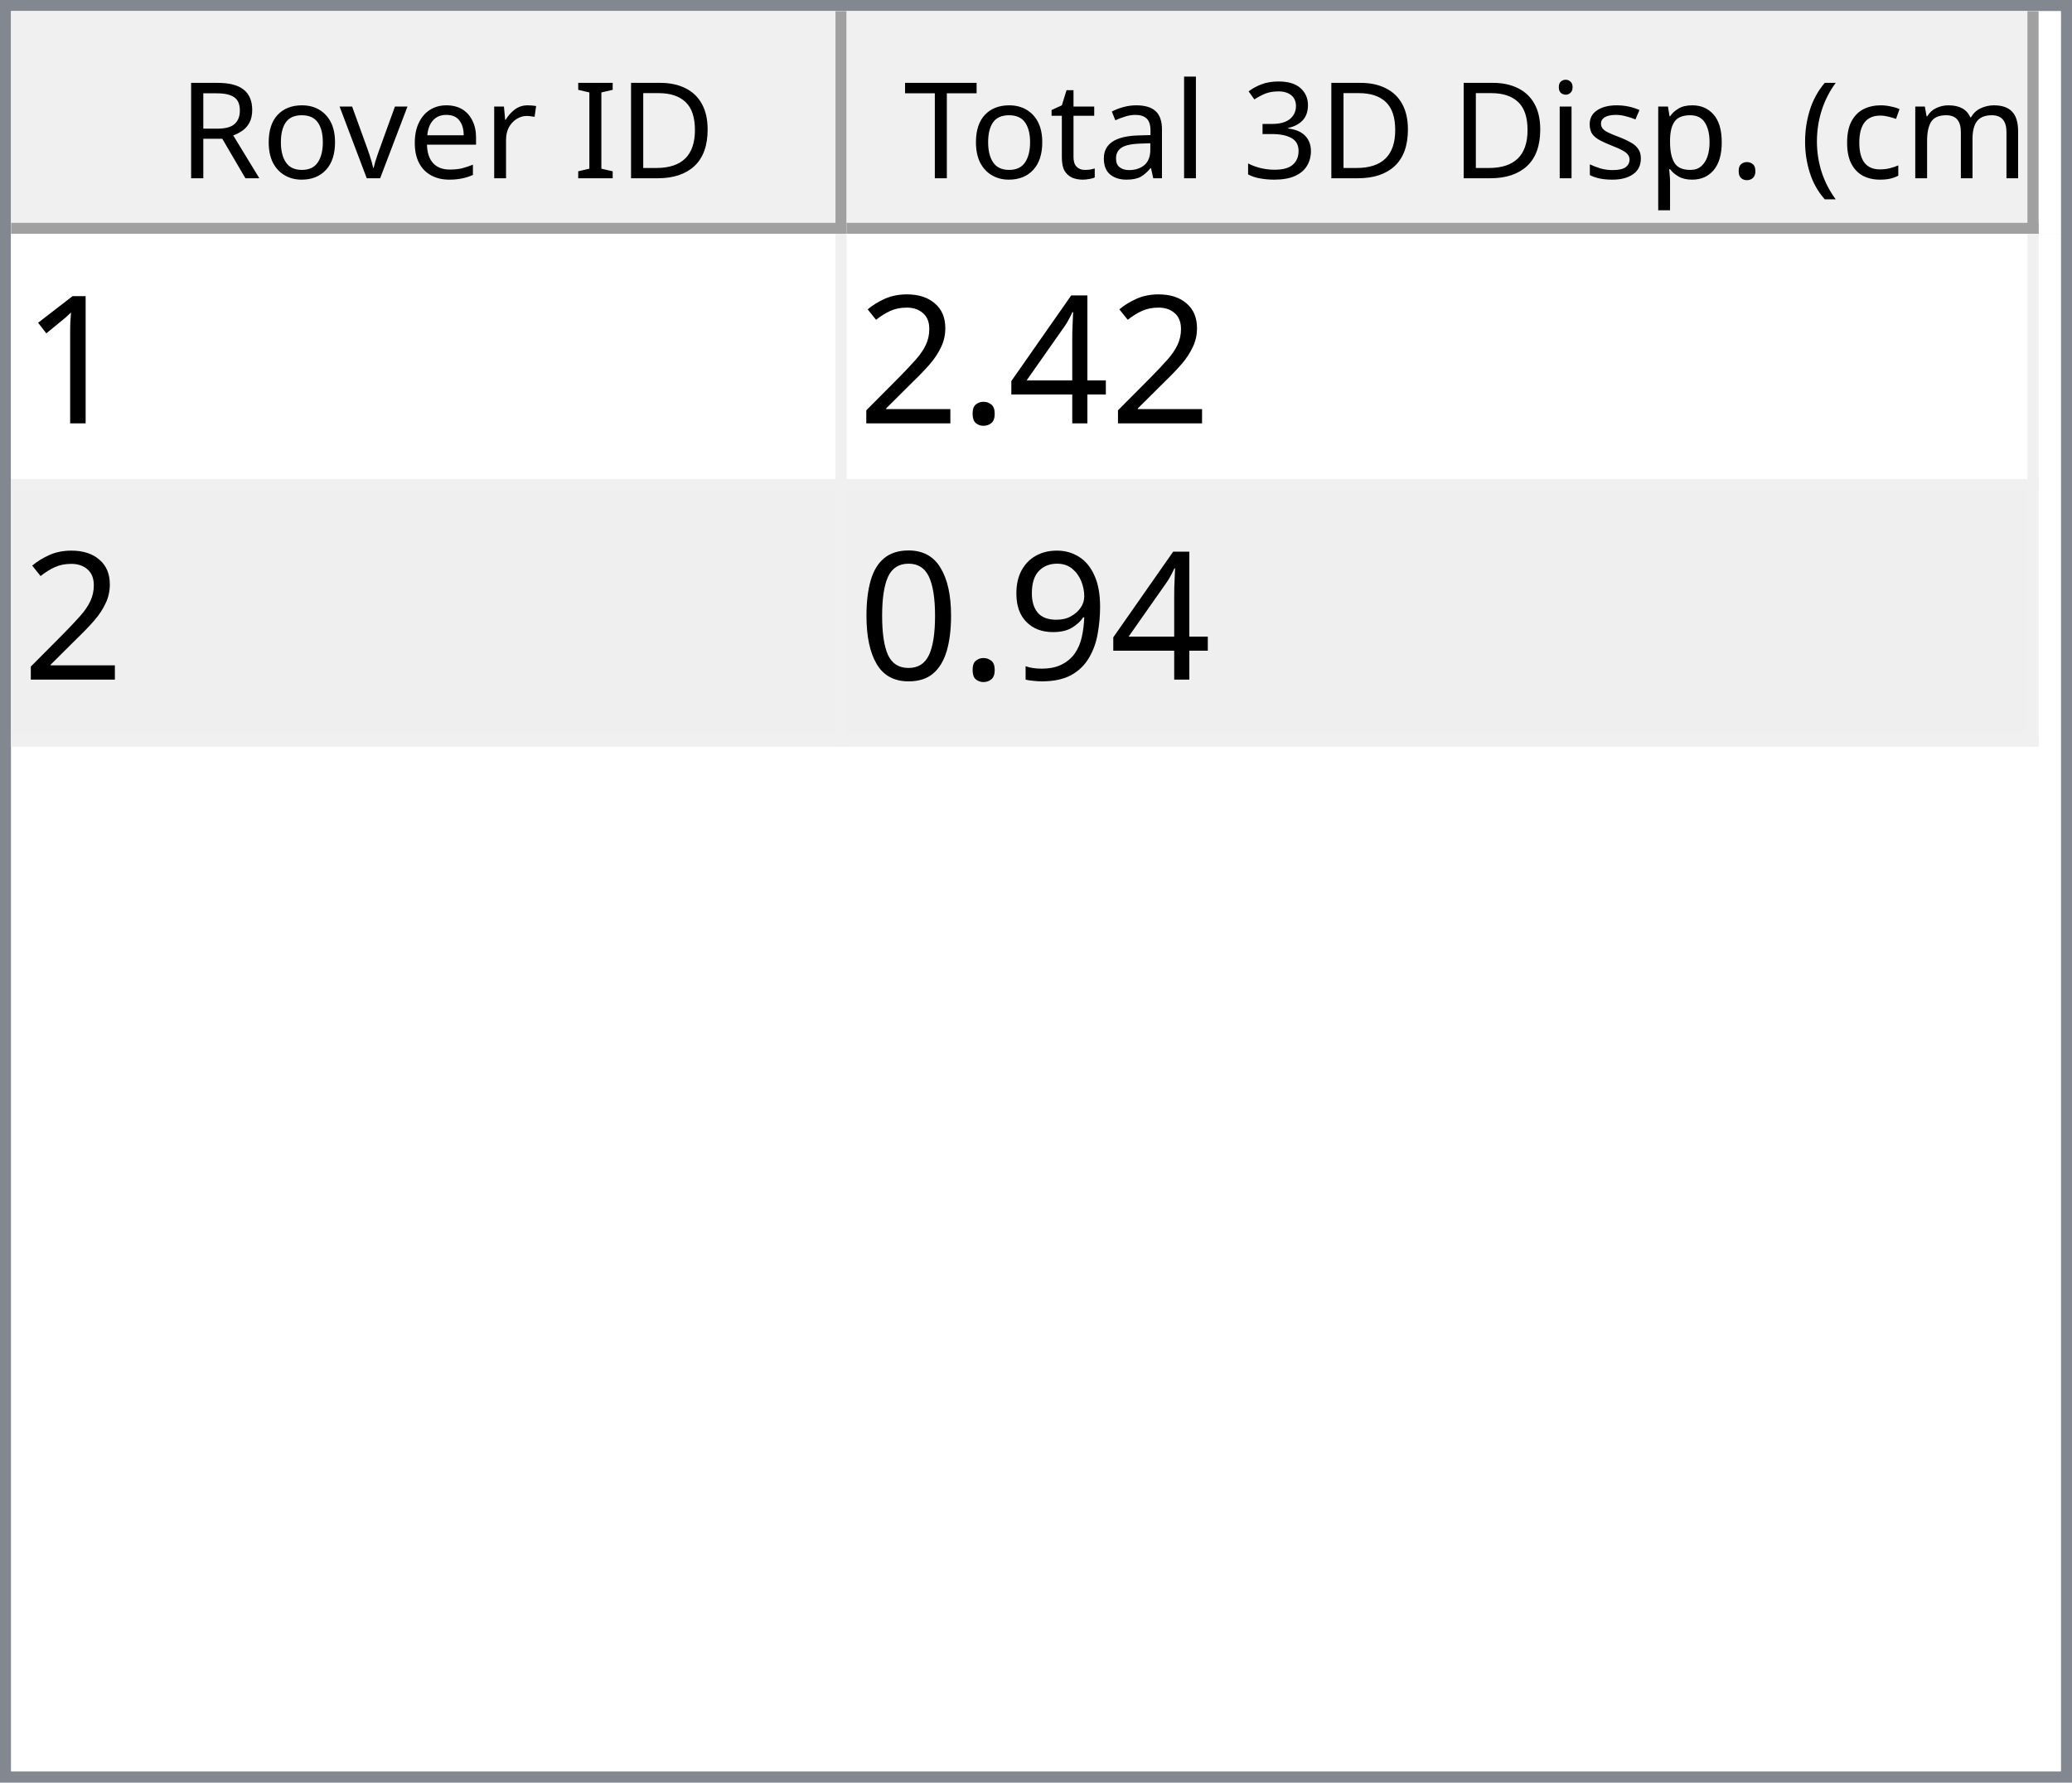
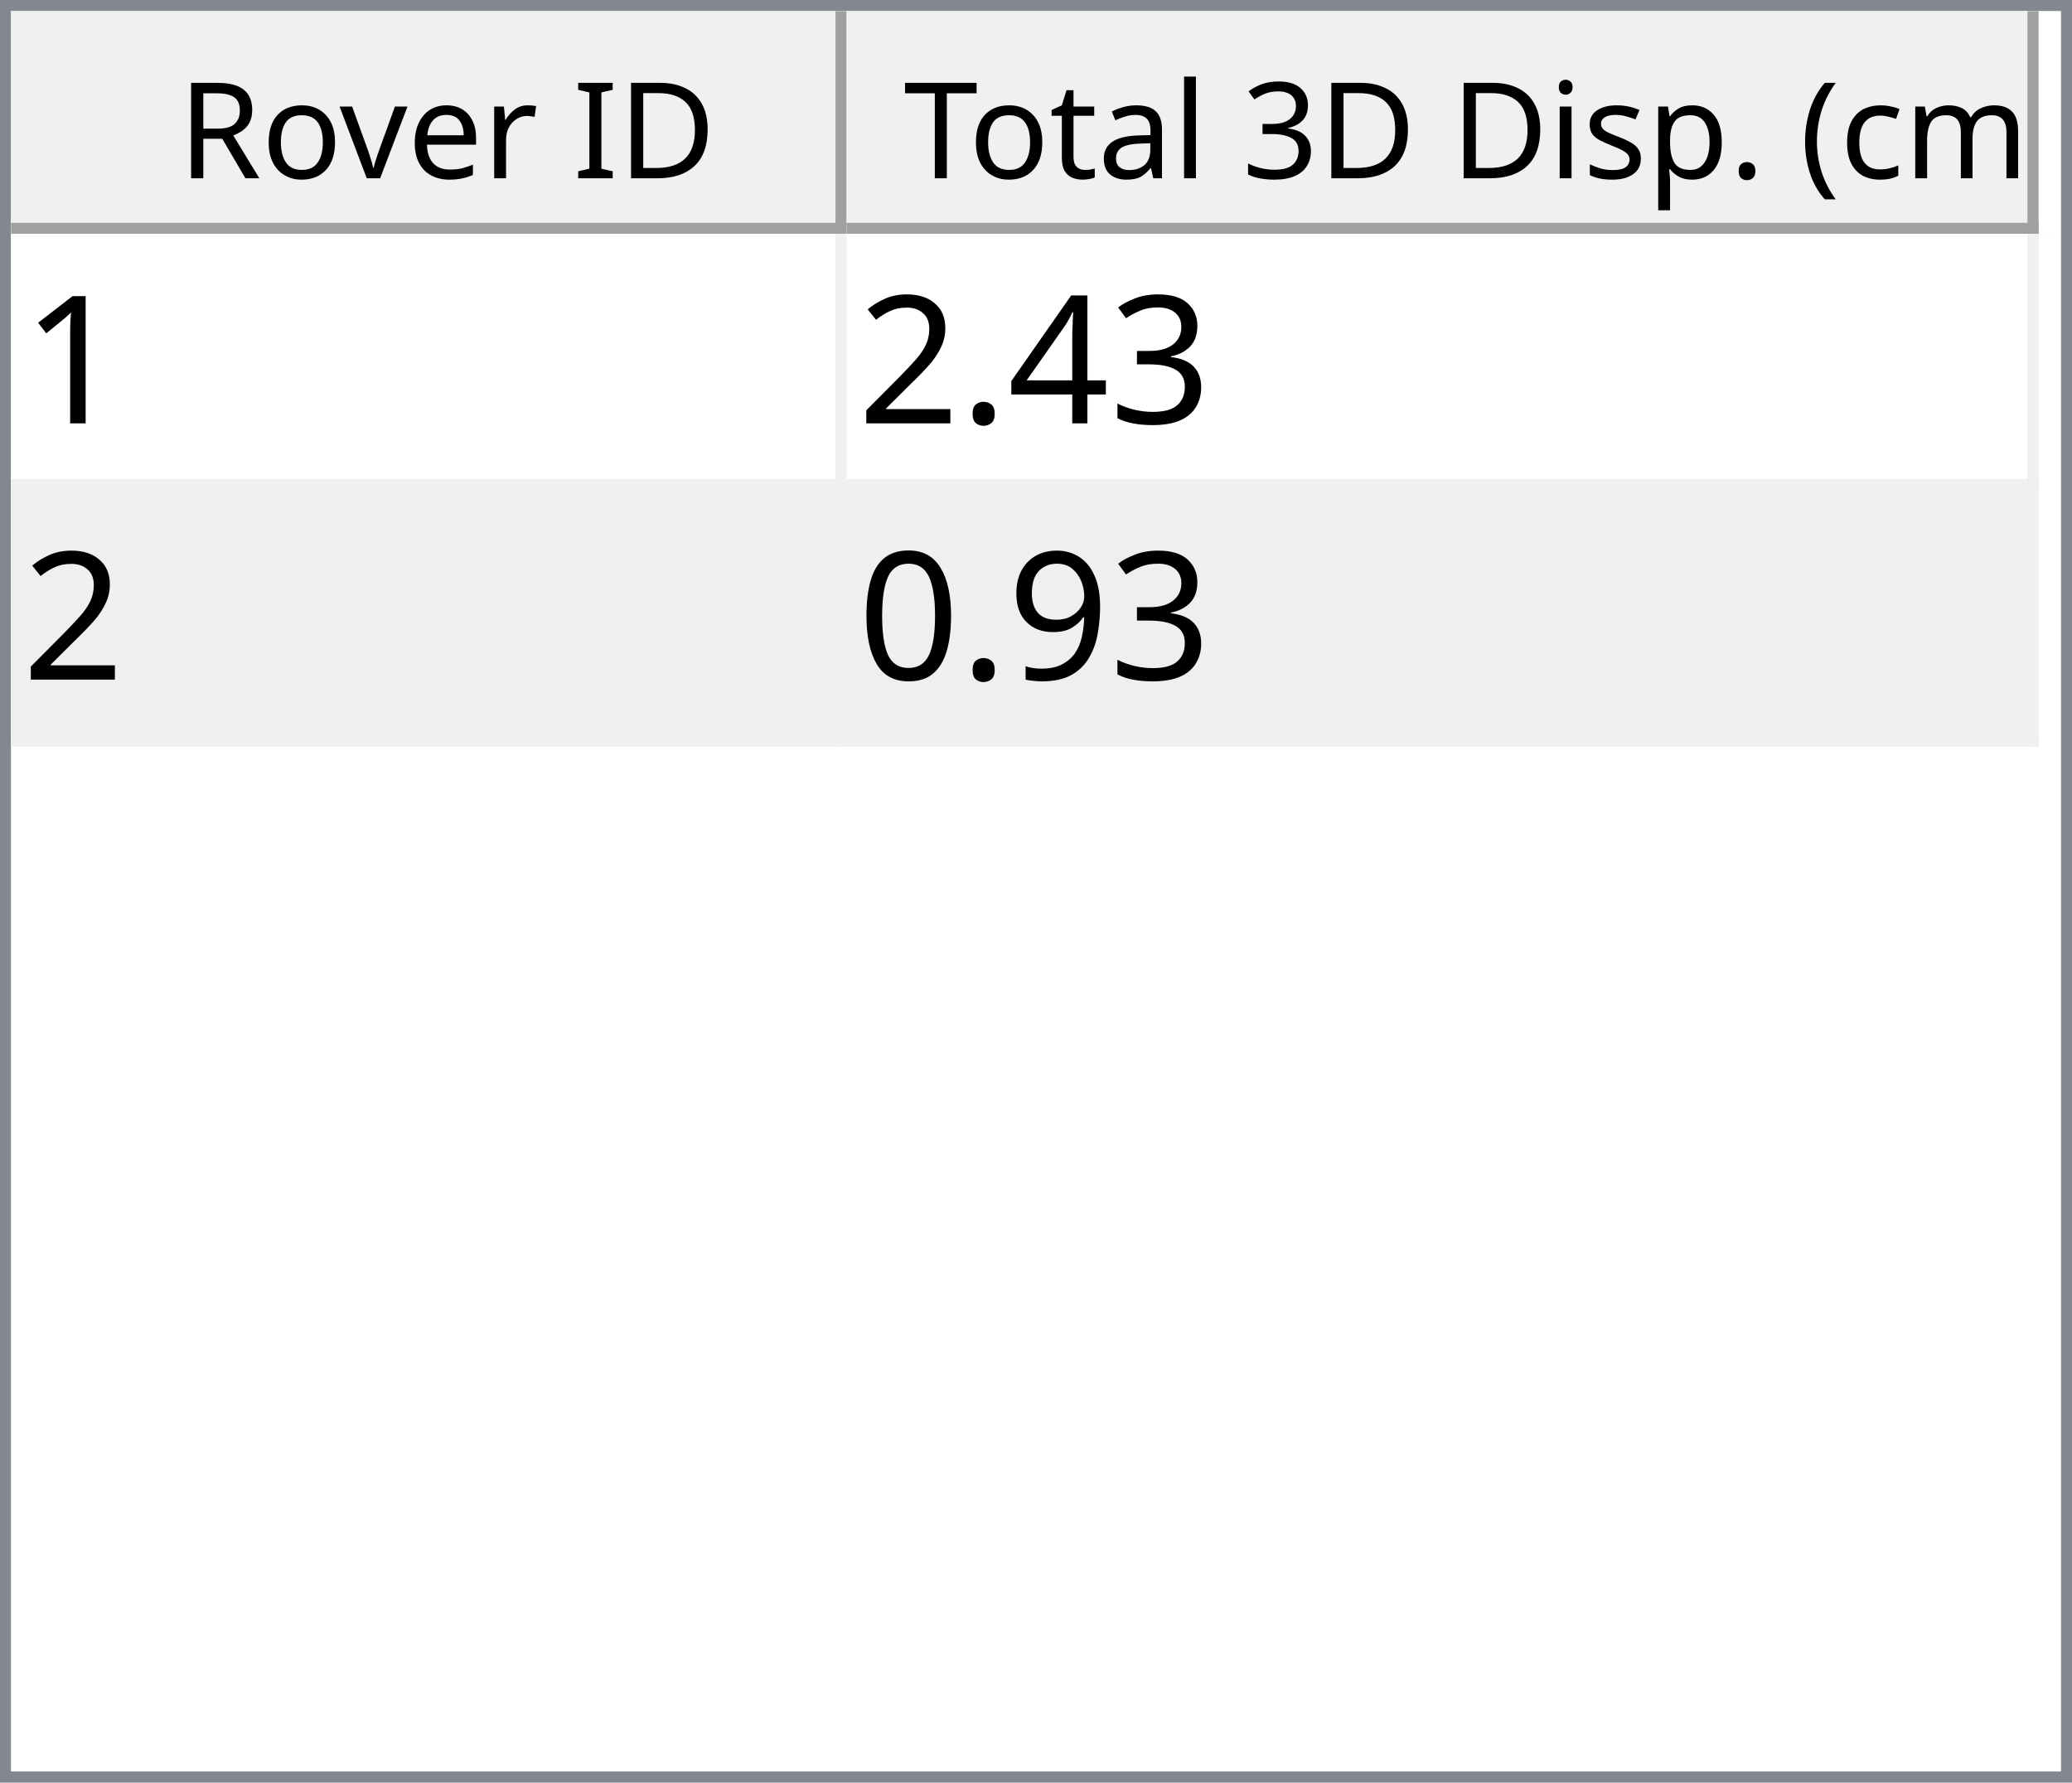
<svg xmlns="http://www.w3.org/2000/svg" style="fill-opacity:1; color-rendering:auto; color-interpolation:auto; text-rendering:auto; stroke:black; stroke-linecap:square; stroke-miterlimit:10; shape-rendering:auto; stroke-opacity:1; fill:black; stroke-dasharray:none; font-weight:normal; stroke-width:1; font-family:'Dialog'; font-style:normal; stroke-linejoin:miter; font-size:12px; stroke-dashoffset:0; image-rendering:auto;" width="186" height="160">
  <defs id="genericDefs" />
  <g>
    <defs id="defs1">
      <clipPath clipPathUnits="userSpaceOnUse" id="clipPath1">
        <path d="M0 0 L186 0 L186 160 L0 160 L0 0 Z" />
      </clipPath>
      <clipPath clipPathUnits="userSpaceOnUse" id="clipPath2">
        <path d="M0 0 L0 160 L186 160 L186 0 Z" />
      </clipPath>
      <clipPath clipPathUnits="userSpaceOnUse" id="clipPath3">
        <path d="M0 0 L0 20 L184 20 L184 0 Z" />
      </clipPath>
      <clipPath clipPathUnits="userSpaceOnUse" id="clipPath4">
        <path d="M0 0 L0 20 L75 20 L75 0 Z" />
      </clipPath>
      <clipPath clipPathUnits="userSpaceOnUse" id="clipPath5">
        <path d="M1 1 L1 19 L74 19 L74 1 Z" />
      </clipPath>
      <clipPath clipPathUnits="userSpaceOnUse" id="clipPath6">
        <path d="M0 0 L0 18 L73 18 L73 0 Z" />
      </clipPath>
      <clipPath clipPathUnits="userSpaceOnUse" id="clipPath7">
        <path d="M-0.5 -0.5 L-0.5 19.5 L74.5 19.5 L74.5 -0.5 Z" />
      </clipPath>
      <clipPath clipPathUnits="userSpaceOnUse" id="clipPath8">
        <path d="M0 0 L0 20 L107 20 L107 0 Z" />
      </clipPath>
      <clipPath clipPathUnits="userSpaceOnUse" id="clipPath9">
        <path d="M1 1 L1 19 L106 19 L106 1 Z" />
      </clipPath>
      <clipPath clipPathUnits="userSpaceOnUse" id="clipPath10">
        <path d="M0 0 L0 18 L105 18 L105 0 Z" />
      </clipPath>
      <clipPath clipPathUnits="userSpaceOnUse" id="clipPath11">
        <path d="M-0.5 -0.5 L-0.5 19.5 L106.5 19.5 L106.5 -0.5 Z" />
      </clipPath>
      <clipPath clipPathUnits="userSpaceOnUse" id="clipPath12">
        <path d="M0 0 L0 138 L184 138 L184 0 Z" />
      </clipPath>
      <clipPath clipPathUnits="userSpaceOnUse" id="clipPath13">
        <path d="M0 0 L0 46 L182 46 L182 0 Z" />
      </clipPath>
      <clipPath clipPathUnits="userSpaceOnUse" id="clipPath14">
        <path d="M-0.5 -0.5 L-0.5 45.5 L181.5 45.5 L181.5 -0.5 Z" />
      </clipPath>
      <clipPath clipPathUnits="userSpaceOnUse" id="clipPath15">
        <path d="M0 0 L0 22 L74 22 L74 0 Z" />
      </clipPath>
      <clipPath clipPathUnits="userSpaceOnUse" id="clipPath16">
        <path d="M0 0 L0 22 L106 22 L106 0 Z" />
      </clipPath>
      <font horiz-adv-x="64.551" id="font1">
        <font-face ascent="107.91" descent="25.098" units-per-em="100" style="font-style:normal; font-family:Segoe UI; font-weight:normal;" />
        <missing-glyph horiz-adv-x="64.551" d="M8.109 0 L8.109 68.266 L56.453 68.266 L56.453 0 L8.109 0 ZM15.328 7.234 L49.219 7.234 L49.219 61.031 L15.328 61.031 L15.328 7.234 Z" />
        <glyph unicode="D" horiz-adv-x="70.117" d="M9.188 0 L9.188 70.016 L28.516 70.016 Q65.531 70.016 65.531 35.891 Q65.531 19.672 55.25 9.836 Q44.969 0 27.734 0 L9.188 0 ZM17.391 62.594 L17.391 7.422 L27.828 7.422 Q41.609 7.422 49.273 14.797 Q56.938 22.172 56.938 35.688 Q56.938 62.594 28.328 62.594 L17.391 62.594 Z" />
        <glyph unicode="I" horiz-adv-x="26.611" d="M17.391 0 L9.188 0 L9.188 70.016 L17.391 70.016 L17.391 0 Z" />
        <glyph unicode=" " horiz-adv-x="27.393" d="" />
        <glyph unicode="r" horiz-adv-x="34.766" d="M34.188 41.891 Q32.078 43.5 28.125 43.5 Q23 43.5 19.555 38.672 Q16.109 33.844 16.109 25.484 L16.109 0 L8.109 0 L8.109 50 L16.109 50 L16.109 39.703 L16.312 39.703 Q18.016 44.969 21.531 47.922 Q25.047 50.875 29.391 50.875 Q32.516 50.875 34.188 50.203 L34.188 41.891 Z" />
        <glyph unicode="e" horiz-adv-x="52.295" d="M48.297 23 L12.984 23 Q13.188 14.656 17.484 10.109 Q21.781 5.562 29.297 5.562 Q37.75 5.562 44.828 11.141 L44.828 3.609 Q38.234 -1.172 27.391 -1.172 Q16.797 -1.172 10.742 5.641 Q4.688 12.453 4.688 24.812 Q4.688 36.469 11.305 43.82 Q17.922 51.172 27.734 51.172 Q37.547 51.172 42.922 44.828 Q48.297 38.484 48.297 27.203 L48.297 23 ZM40.094 29.781 Q40.047 36.719 36.75 40.578 Q33.453 44.438 27.594 44.438 Q21.922 44.438 17.969 40.383 Q14.016 36.328 13.094 29.781 L40.094 29.781 Z" />
        <glyph unicode="v" horiz-adv-x="47.9" d="M47.406 50 L27.484 0 L19.625 0 L0.688 50 L9.469 50 L22.172 13.672 Q23.578 9.672 23.922 6.688 L24.125 6.688 Q24.609 10.453 25.688 13.484 L38.969 50 L47.406 50 Z" />
        <glyph unicode="o" horiz-adv-x="58.594" d="M29 -1.172 Q17.922 -1.172 11.305 5.836 Q4.688 12.844 4.688 24.422 Q4.688 37.016 11.57 44.094 Q18.453 51.172 30.172 51.172 Q41.359 51.172 47.633 44.289 Q53.906 37.406 53.906 25.203 Q53.906 13.234 47.141 6.031 Q40.375 -1.172 29 -1.172 ZM29.594 44.438 Q21.875 44.438 17.383 39.188 Q12.891 33.938 12.891 24.703 Q12.891 15.828 17.43 10.695 Q21.969 5.562 29.594 5.562 Q37.359 5.562 41.531 10.594 Q45.703 15.625 45.703 24.906 Q45.703 34.281 41.531 39.359 Q37.359 44.438 29.594 44.438 Z" />
        <glyph unicode="R" horiz-adv-x="59.814" d="M59.375 0 L49.609 0 L37.891 19.625 Q36.281 22.359 34.766 24.289 Q33.25 26.219 31.664 27.438 Q30.078 28.656 28.25 29.219 Q26.422 29.781 24.125 29.781 L17.391 29.781 L17.391 0 L9.188 0 L9.188 70.016 L30.078 70.016 Q34.672 70.016 38.555 68.867 Q42.438 67.719 45.289 65.375 Q48.141 63.031 49.758 59.547 Q51.375 56.062 51.375 51.375 Q51.375 47.703 50.273 44.656 Q49.172 41.609 47.148 39.211 Q45.125 36.812 42.266 35.133 Q39.406 33.453 35.844 32.516 L35.844 32.328 Q37.594 31.547 38.891 30.547 Q40.188 29.547 41.359 28.18 Q42.531 26.812 43.68 25.078 Q44.828 23.344 46.234 21.047 L59.375 0 ZM17.391 62.594 L17.391 37.203 L28.516 37.203 Q31.594 37.203 34.203 38.133 Q36.812 39.062 38.719 40.797 Q40.625 42.531 41.703 45.047 Q42.781 47.562 42.781 50.688 Q42.781 56.297 39.141 59.445 Q35.5 62.594 28.609 62.594 L17.391 62.594 Z" />
        <glyph unicode=")" horiz-adv-x="30.176" d="M8.297 -15.922 L1.172 -15.922 Q16.406 2.344 16.406 26.812 Q16.406 51.469 1.078 70.016 L8.297 70.016 Q23.531 52.156 23.531 26.703 Q23.531 1.375 8.297 -15.922 Z" />
        <glyph unicode="m" horiz-adv-x="86.133" d="M79.109 0 L71.094 0 L71.094 28.719 Q71.094 37.016 68.531 40.727 Q65.969 44.438 59.906 44.438 Q54.781 44.438 51.195 39.75 Q47.609 35.062 47.609 28.516 L47.609 0 L39.594 0 L39.594 29.688 Q39.594 44.438 28.219 44.438 Q22.953 44.438 19.531 40.016 Q16.109 35.594 16.109 28.516 L16.109 0 L8.109 0 L8.109 50 L16.109 50 L16.109 42.094 L16.312 42.094 Q21.625 51.172 31.844 51.172 Q36.969 51.172 40.773 48.312 Q44.578 45.453 46 40.828 Q51.562 51.172 62.594 51.172 Q79.109 51.172 79.109 30.812 L79.109 0 Z" />
        <glyph unicode="c" horiz-adv-x="46.191" d="M42.188 2.297 Q36.422 -1.172 28.516 -1.172 Q17.828 -1.172 11.258 5.789 Q4.688 12.75 4.688 23.828 Q4.688 36.188 11.766 43.68 Q18.844 51.172 30.672 51.172 Q37.25 51.172 42.281 48.734 L42.281 40.531 Q36.719 44.438 30.375 44.438 Q22.703 44.438 17.797 38.945 Q12.891 33.453 12.891 24.516 Q12.891 15.719 17.508 10.641 Q22.125 5.562 29.891 5.562 Q36.422 5.562 42.188 9.906 L42.188 2.297 Z" />
        <glyph unicode="(" horiz-adv-x="30.176" d="M29.109 -15.922 L21.969 -15.922 Q6.844 1.375 6.844 26.703 Q6.844 52.156 21.969 70.016 L29.203 70.016 Q13.875 51.469 13.875 26.812 Q13.875 2.344 29.109 -15.922 Z" />
        <glyph unicode="." horiz-adv-x="21.68" d="M10.891 -1.078 Q8.641 -1.078 7.055 0.539 Q5.469 2.156 5.469 4.391 Q5.469 6.641 7.055 8.273 Q8.641 9.906 10.891 9.906 Q13.188 9.906 14.797 8.273 Q16.406 6.641 16.406 4.391 Q16.406 2.156 14.797 0.539 Q13.188 -1.078 10.891 -1.078 Z" />
        <glyph unicode="p" horiz-adv-x="58.789" d="M16.312 7.234 L16.109 7.234 L16.109 -23 L8.109 -23 L8.109 50 L16.109 50 L16.109 41.219 L16.312 41.219 Q22.219 51.172 33.594 51.172 Q43.266 51.172 48.688 44.461 Q54.109 37.75 54.109 26.469 Q54.109 13.922 48 6.375 Q41.891 -1.172 31.297 -1.172 Q21.578 -1.172 16.312 7.234 ZM16.109 27.391 L16.109 20.406 Q16.109 14.203 20.141 9.883 Q24.172 5.562 30.375 5.562 Q37.641 5.562 41.773 11.133 Q45.906 16.703 45.906 26.609 Q45.906 34.969 42.047 39.703 Q38.188 44.438 31.594 44.438 Q24.609 44.438 20.359 39.578 Q16.109 34.719 16.109 27.391 Z" />
        <glyph unicode="s" horiz-adv-x="42.432" d="M5.078 1.812 L5.078 10.406 Q11.625 5.562 19.484 5.562 Q30.031 5.562 30.031 12.594 Q30.031 14.594 29.125 15.992 Q28.219 17.391 26.68 18.461 Q25.141 19.531 23.07 20.383 Q21 21.234 18.609 22.172 Q15.281 23.484 12.766 24.828 Q10.25 26.172 8.57 27.859 Q6.891 29.547 6.031 31.695 Q5.172 33.844 5.172 36.719 Q5.172 40.234 6.789 42.945 Q8.406 45.656 11.086 47.484 Q13.766 49.312 17.211 50.242 Q20.656 51.172 24.312 51.172 Q30.812 51.172 35.938 48.922 L35.938 40.828 Q30.422 44.438 23.25 44.438 Q21 44.438 19.195 43.922 Q17.391 43.406 16.094 42.477 Q14.797 41.547 14.086 40.258 Q13.375 38.969 13.375 37.406 Q13.375 35.453 14.086 34.133 Q14.797 32.812 16.164 31.789 Q17.531 30.766 19.484 29.938 Q21.438 29.109 23.922 28.125 Q27.25 26.859 29.883 25.516 Q32.516 24.172 34.375 22.484 Q36.234 20.797 37.234 18.602 Q38.234 16.406 38.234 13.375 Q38.234 9.672 36.602 6.938 Q34.969 4.203 32.234 2.398 Q29.5 0.594 25.93 -0.289 Q22.359 -1.172 18.453 -1.172 Q10.75 -1.172 5.078 1.812 Z" />
        <glyph unicode="i" horiz-adv-x="24.219" d="M12.203 62.703 Q10.062 62.703 8.547 64.164 Q7.031 65.625 7.031 67.875 Q7.031 70.125 8.547 71.609 Q10.062 73.094 12.203 73.094 Q14.406 73.094 15.945 71.609 Q17.484 70.125 17.484 67.875 Q17.484 65.719 15.945 64.211 Q14.406 62.703 12.203 62.703 ZM16.109 0 L8.109 0 L8.109 50 L16.109 50 L16.109 0 Z" />
        <glyph unicode="3" horiz-adv-x="53.906" d="M46.531 19.828 Q46.531 15.094 44.75 11.211 Q42.969 7.328 39.719 4.57 Q36.469 1.812 31.93 0.297 Q27.391 -1.219 21.922 -1.219 Q11.922 -1.219 6 2.594 L6 11.188 Q13.094 5.609 22.219 5.609 Q25.875 5.609 28.828 6.539 Q31.781 7.469 33.906 9.227 Q36.031 10.984 37.18 13.477 Q38.328 15.969 38.328 19.094 Q38.328 32.812 18.797 32.812 L12.984 32.812 L12.984 39.594 L18.5 39.594 Q35.797 39.594 35.797 52.484 Q35.797 64.406 22.609 64.406 Q15.188 64.406 8.688 59.422 L8.688 67.188 Q15.375 71.188 24.609 71.188 Q29 71.188 32.57 69.969 Q36.141 68.75 38.68 66.555 Q41.219 64.359 42.609 61.281 Q44 58.203 44 54.5 Q44 40.672 30.031 36.719 L30.031 36.531 Q33.594 36.141 36.625 34.797 Q39.656 33.453 41.852 31.305 Q44.047 29.156 45.289 26.25 Q46.531 23.344 46.531 19.828 Z" />
        <glyph unicode="l" horiz-adv-x="24.219" d="M16.109 0 L8.109 0 L8.109 74.031 L16.109 74.031 L16.109 0 Z" />
        <glyph unicode="a" horiz-adv-x="50.879" d="M43.891 0 L35.891 0 L35.891 7.812 L35.688 7.812 Q30.469 -1.172 20.312 -1.172 Q12.844 -1.172 8.617 2.781 Q4.391 6.734 4.391 13.281 Q4.391 27.297 20.906 29.594 L35.891 31.688 Q35.891 44.438 25.594 44.438 Q16.547 44.438 9.281 38.281 L9.281 46.484 Q16.656 51.172 26.266 51.172 Q43.891 51.172 43.891 32.516 L43.891 0 ZM35.891 25.297 L23.828 23.641 Q18.266 22.859 15.43 20.875 Q12.594 18.891 12.594 13.875 Q12.594 10.203 15.211 7.883 Q17.828 5.562 22.172 5.562 Q28.125 5.562 32.008 9.742 Q35.891 13.922 35.891 20.312 L35.891 25.297 Z" />
        <glyph unicode="t" horiz-adv-x="33.887" d="M31.297 0.484 Q28.469 -1.078 23.828 -1.078 Q10.688 -1.078 10.688 13.578 L10.688 43.172 L2.094 43.172 L2.094 50 L10.688 50 L10.688 62.203 L18.703 64.797 L18.703 50 L31.297 50 L31.297 43.172 L18.703 43.172 L18.703 14.984 Q18.703 9.969 20.414 7.82 Q22.125 5.672 26.078 5.672 Q29.109 5.672 31.297 7.328 L31.297 0.484 Z" />
        <glyph unicode="T" horiz-adv-x="52.393" d="M50.594 62.594 L30.375 62.594 L30.375 0 L22.172 0 L22.172 62.594 L2 62.594 L2 70.016 L50.594 70.016 L50.594 62.594 Z" />
      </font>
      <font horiz-adv-x="75.0" id="font2">
        <font-face ascent="100.537" descent="21.973" units-per-em="100" style="font-style:normal; font-family:sans-serif; font-weight:normal;" />
        <missing-glyph horiz-adv-x="75.0" d="M12.5 0 L12.5 62.5 L62.5 62.5 L62.5 0 L12.5 0 ZM14.062 1.562 L60.938 1.562 L60.938 60.938 L14.062 60.938 L14.062 1.562 Z" />
        <glyph unicode="1" horiz-adv-x="55.615" d="M37.25 0 L28.469 0 L28.469 56 Q25.297 52.984 20.141 49.953 Q14.984 46.922 10.891 45.406 L10.891 53.906 Q18.266 57.375 23.781 62.305 Q29.297 67.234 31.594 71.875 L37.25 71.875 L37.25 0 Z" />
+         <glyph unicode="3" horiz-adv-x="55.615" d="M4.203 18.891 L12.984 20.062 Q14.5 12.594 18.141 9.297 Q21.781 6 27 6 Q33.203 6 37.477 10.297 Q41.75 14.594 41.75 20.953 Q41.75 27 37.797 30.93 Q33.844 34.859 27.734 34.859 Q25.25 34.859 21.531 33.891 L22.516 41.609 Q23.391 41.5 23.922 41.5 Q29.547 41.5 34.039 44.43 Q38.531 47.359 38.531 53.469 Q38.531 58.297 35.258 61.477 Q31.984 64.656 26.812 64.656 Q21.688 64.656 18.266 61.43 Q14.844 58.203 13.875 51.766 L5.078 53.328 Q6.688 62.156 12.398 67.016 Q18.109 71.875 26.609 71.875 Q32.469 71.875 37.398 69.359 Q42.328 66.844 44.945 62.5 Q47.562 58.156 47.562 53.266 Q47.562 48.641 45.07 44.828 Q42.578 41.016 37.703 38.766 Q44.047 37.312 47.562 32.695 Q51.078 28.078 51.078 21.141 Q51.078 11.766 44.242 5.25 Q37.406 -1.266 26.953 -1.266 Q17.531 -1.266 11.305 4.352 Q5.078 9.969 4.203 18.891 Z" />
        <glyph unicode="4" horiz-adv-x="55.615" d="M32.328 0 L32.328 17.141 L1.266 17.141 L1.266 25.203 L33.938 71.578 L41.109 71.578 L41.109 25.203 L50.781 25.203 L50.781 17.141 L41.109 17.141 L41.109 0 L32.328 0 ZM32.328 25.203 L32.328 57.469 L9.906 25.203 L32.328 25.203 Z" />
        <glyph unicode="." horiz-adv-x="27.783" d="M9.078 0 L9.078 10.016 L19.094 10.016 L19.094 0 L9.078 0 Z" />
        <glyph unicode="2" horiz-adv-x="55.615" d="M50.344 8.453 L50.344 0 L3.031 0 Q2.938 3.172 4.047 6.109 Q5.859 10.938 9.836 15.625 Q13.812 20.312 21.344 26.469 Q33.016 36.031 37.117 41.625 Q41.219 47.219 41.219 52.203 Q41.219 57.422 37.477 61.008 Q33.734 64.594 27.734 64.594 Q21.391 64.594 17.578 60.789 Q13.766 56.984 13.719 50.25 L4.688 51.172 Q5.609 61.281 11.664 66.578 Q17.719 71.875 27.938 71.875 Q38.234 71.875 44.242 66.164 Q50.25 60.453 50.25 52 Q50.25 47.703 48.492 43.555 Q46.734 39.406 42.656 34.812 Q38.578 30.219 29.109 22.219 Q21.188 15.578 18.945 13.211 Q16.703 10.844 15.234 8.453 L50.344 8.453 Z" />
        <glyph unicode="9" horiz-adv-x="55.615" d="M5.469 16.547 L13.922 17.328 Q14.984 11.375 18.016 8.688 Q21.047 6 25.781 6 Q29.828 6 32.883 7.859 Q35.938 9.719 37.891 12.82 Q39.844 15.922 41.164 21.195 Q42.484 26.469 42.484 31.938 Q42.484 32.516 42.438 33.688 Q39.797 29.5 35.234 26.883 Q30.672 24.266 25.344 24.266 Q16.453 24.266 10.305 30.711 Q4.156 37.156 4.156 47.703 Q4.156 58.594 10.578 65.234 Q17 71.875 26.656 71.875 Q33.641 71.875 39.43 68.117 Q45.219 64.359 48.219 57.398 Q51.219 50.438 51.219 37.25 Q51.219 23.531 48.242 15.406 Q45.266 7.281 39.383 3.031 Q33.5 -1.219 25.594 -1.219 Q17.188 -1.219 11.867 3.445 Q6.547 8.109 5.469 16.547 ZM41.453 48.141 Q41.453 55.719 37.43 60.156 Q33.406 64.594 27.734 64.594 Q21.875 64.594 17.531 59.812 Q13.188 55.031 13.188 47.406 Q13.188 40.578 17.312 36.305 Q21.438 32.031 27.484 32.031 Q33.594 32.031 37.523 36.305 Q41.453 40.578 41.453 48.141 Z" />
        <glyph unicode="0" horiz-adv-x="55.615" d="M4.156 35.297 Q4.156 48 6.766 55.742 Q9.375 63.484 14.523 67.68 Q19.672 71.875 27.484 71.875 Q33.25 71.875 37.594 69.555 Q41.938 67.234 44.773 62.867 Q47.609 58.5 49.219 52.227 Q50.828 45.953 50.828 35.297 Q50.828 22.703 48.242 14.969 Q45.656 7.234 40.508 3.008 Q35.359 -1.219 27.484 -1.219 Q17.141 -1.219 11.234 6.203 Q4.156 15.141 4.156 35.297 ZM13.188 35.297 Q13.188 17.672 17.312 11.836 Q21.438 6 27.484 6 Q33.547 6 37.672 11.859 Q41.797 17.719 41.797 35.297 Q41.797 52.984 37.672 58.789 Q33.547 64.594 27.391 64.594 Q21.344 64.594 17.719 59.469 Q13.188 52.938 13.188 35.297 Z" />
      </font>
    </defs>
    <g style="fill:white; stroke:white;">
      <rect x="0" y="0" width="186" style="clip-path:url(#clipPath1); stroke:none;" height="160" />
    </g>
    <g style="fill:white; text-rendering:optimizeSpeed; color-rendering:optimizeSpeed; image-rendering:optimizeSpeed; shape-rendering:crispEdges; stroke:white; color-interpolation:sRGB;">
      <rect x="0" width="186" height="160" y="0" style="stroke:none;" />
      <path style="stroke:none;" d="M0 160 L186 160 L186 0 L0 0 Z" />
    </g>
    <g style="fill:rgb(240,240,240); font-family:'Segoe UI'; stroke:rgb(240,240,240);">
      <rect x="0" y="0" width="186" style="clip-path:url(#clipPath2); stroke:none;" height="160" />
    </g>
    <g style="fill:rgb(130,135,144); font-family:'Segoe UI'; stroke:rgb(130,135,144);">
      <path d="M0 0 L186 0 L186 160 L0 160 L0 0 ZM1 1 L185 1 L185 159 L1 159 L1 1 Z" style="fill-rule:evenodd; clip-path:url(#clipPath2); stroke:none;" />
    </g>
    <g style="fill:white; font-family:'Segoe UI'; stroke:white;" transform="translate(1,1)">
      <rect x="0" y="0" width="184" style="clip-path:url(#clipPath3); stroke:none;" height="20" />
    </g>
    <g style="fill:rgb(240,240,240); font-family:'Segoe UI'; stroke:rgb(240,240,240);" transform="translate(1,1)">
      <rect x="0" y="0" width="75" style="clip-path:url(#clipPath4); stroke:none;" height="20" />
    </g>
    <g style="font-family:'Segoe UI';" transform="translate(2,2)">
      <text x="14" xml:space="preserve" y="14" style="clip-path:url(#clipPath6); stroke:none;">Rover ID</text>
    </g>
    <g style="fill:rgb(160,160,160); font-family:'Segoe UI'; stroke:rgb(160,160,160); stroke-linejoin:bevel;" transform="translate(1.5,1.5)">
      <line x1="74" x2="74" y1="0" style="fill:none; clip-path:url(#clipPath7);" y2="19" />
    </g>
    <g style="fill:rgb(160,160,160); font-family:'Segoe UI'; stroke:rgb(160,160,160); stroke-linejoin:bevel;" transform="matrix(1,0,0,1,1,1) translate(0.5,0.5)">
      <line x1="0" x2="74" y1="19" style="fill:none; clip-path:url(#clipPath7);" y2="19" />
    </g>
    <g style="fill:rgb(240,240,240); font-family:'Segoe UI'; stroke:rgb(240,240,240);" transform="translate(76,1)">
      <rect x="0" y="0" width="107" style="clip-path:url(#clipPath8); stroke:none;" height="20" />
    </g>
    <g style="font-family:'Segoe UI';" transform="translate(77,2)">
      <text x="1" xml:space="preserve" y="14" style="clip-path:url(#clipPath10); stroke:none;"> Total 3D Disp. (cm)</text>
    </g>
    <g style="fill:rgb(160,160,160); font-family:'Segoe UI'; stroke:rgb(160,160,160); stroke-linejoin:bevel;" transform="translate(76.5,1.5)">
      <line x1="106" x2="106" y1="0" style="fill:none; clip-path:url(#clipPath11);" y2="19" />
    </g>
    <g style="fill:rgb(160,160,160); font-family:'Segoe UI'; stroke:rgb(160,160,160); stroke-linejoin:bevel;" transform="matrix(1,0,0,1,76,1) translate(0.5,0.5)">
      <line x1="0" x2="106" y1="19" style="fill:none; clip-path:url(#clipPath11);" y2="19" />
    </g>
    <g style="fill:white; font-family:'Segoe UI'; stroke:white;" transform="translate(1,21)">
      <rect x="0" y="0" width="184" style="clip-path:url(#clipPath12); stroke:none;" height="138" />
    </g>
    <g style="fill:rgb(240,240,240); font-size:16px; font-family:sans-serif; stroke:rgb(240,240,240);" transform="translate(1,21)">
      <rect x="0" y="0" width="182" style="clip-path:url(#clipPath13); stroke:none;" height="46" />
      <line transform="translate(0.5,0.5)" x1="0" x2="181" y1="22" style="clip-path:url(#clipPath14); fill:none; stroke-linejoin:bevel;" y2="22" />
    </g>
    <g transform="matrix(1,0,0,1,1,21) translate(0.5,0.5)" style="fill:rgb(240,240,240); font-size:16px; font-family:sans-serif; stroke:rgb(240,240,240); stroke-linejoin:bevel;">
      <line x1="0" x2="181" y1="45" style="fill:none; clip-path:url(#clipPath14);" y2="45" />
    </g>
    <g transform="matrix(1,0,0,1,1,21) translate(0.5,0.5)" style="fill:rgb(240,240,240); font-size:16px; font-family:sans-serif; stroke:rgb(240,240,240); stroke-linejoin:bevel;">
      <line x1="74" x2="74" y1="0" style="fill:none; clip-path:url(#clipPath14);" y2="45" />
    </g>
    <g transform="matrix(1,0,0,1,1,21) translate(0.5,0.5)" style="fill:rgb(240,240,240); font-size:16px; font-family:sans-serif; stroke:rgb(240,240,240); stroke-linejoin:bevel;">
      <line x1="181" x2="181" y1="0" style="fill:none; clip-path:url(#clipPath14);" y2="45" />
    </g>
    <g style="fill:white; font-size:16px; font-family:sans-serif; stroke:white;" transform="matrix(1,0,0,1,1,21)">
      <rect x="0" y="0" width="74" style="clip-path:url(#clipPath15); stroke:none;" height="22" />
      <text x="1" y="17" style="fill:black; clip-path:url(#clipPath15); stroke:none;" xml:space="preserve">1</text>
    </g>
    <g style="fill:white; font-size:16px; font-family:sans-serif; stroke:white;" transform="matrix(1,0,0,1,1,21) translate(75,0)">
      <rect x="0" y="0" width="106" style="clip-path:url(#clipPath16); stroke:none;" height="22" />
-       <text x="1" y="17" style="fill:black; clip-path:url(#clipPath16); stroke:none;" xml:space="preserve">2.42</text>
+       <text x="1" y="17" style="fill:black; clip-path:url(#clipPath16); stroke:none;" xml:space="preserve">2.43</text>
    </g>
    <g style="fill:rgb(239,239,239); font-size:16px; font-family:sans-serif; stroke:rgb(239,239,239);" transform="matrix(1,0,0,1,1,21) translate(0,23)">
      <rect x="0" y="0" width="74" style="clip-path:url(#clipPath15); stroke:none;" height="22" />
      <text x="1" y="17" style="fill:black; clip-path:url(#clipPath15); stroke:none;" xml:space="preserve">2</text>
    </g>
    <g style="fill:rgb(239,239,239); font-size:16px; font-family:sans-serif; stroke:rgb(239,239,239);" transform="matrix(1,0,0,1,1,21) translate(75,23)">
      <rect x="0" y="0" width="106" style="clip-path:url(#clipPath16); stroke:none;" height="22" />
-       <text x="1" y="17" style="fill:black; clip-path:url(#clipPath16); stroke:none;" xml:space="preserve">0.94</text>
+       <text x="1" y="17" style="fill:black; clip-path:url(#clipPath16); stroke:none;" xml:space="preserve">0.93</text>
    </g>
  </g>
</svg>
